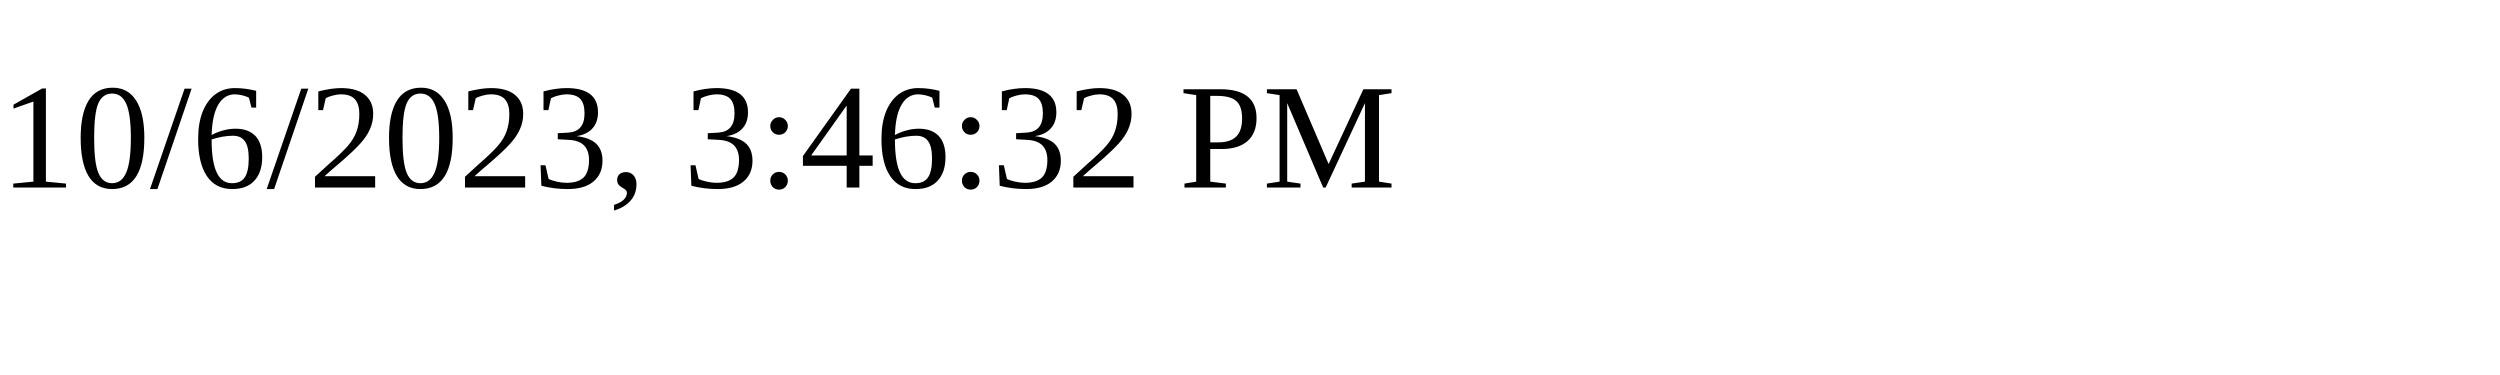
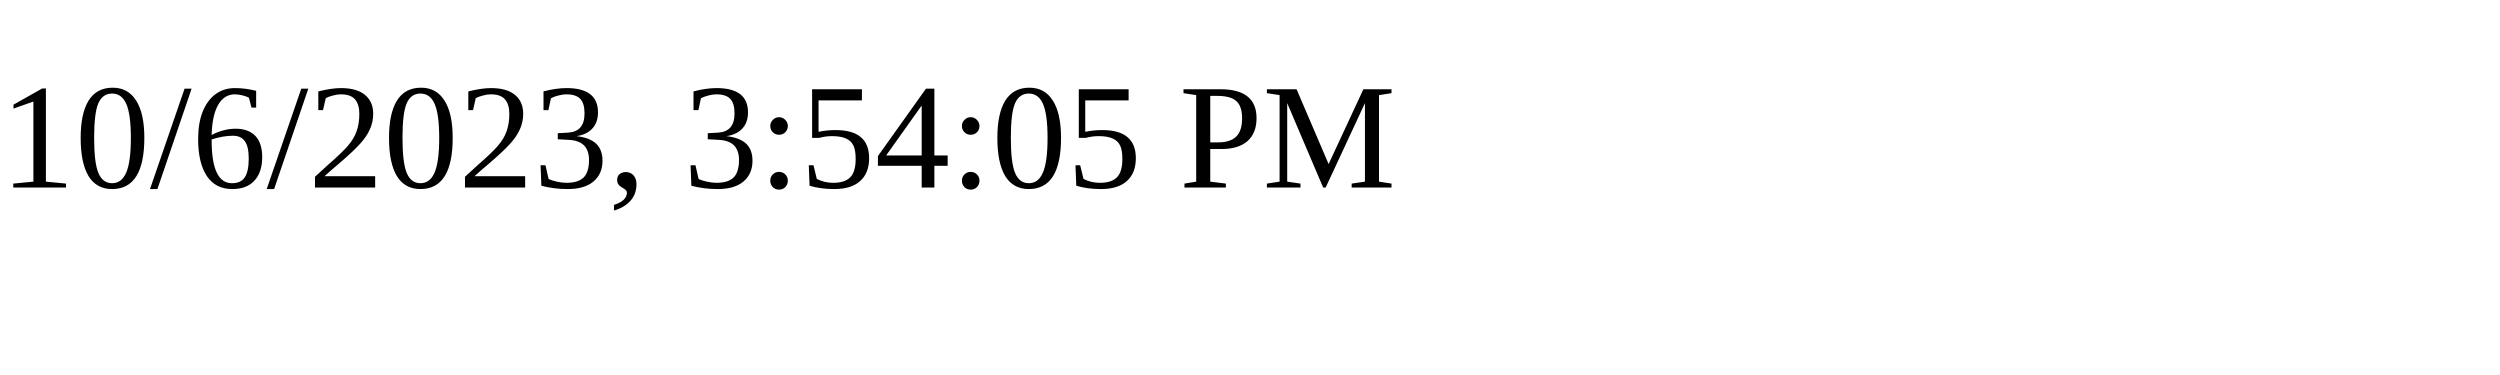
<svg xmlns="http://www.w3.org/2000/svg" height="30" width="200">
-   <text x="0" y="15">10/6/2023, 3:46:32 PM</text>
+   <text x="0" y="15">10/6/2023, 3:54:05 PM</text>
</svg>
